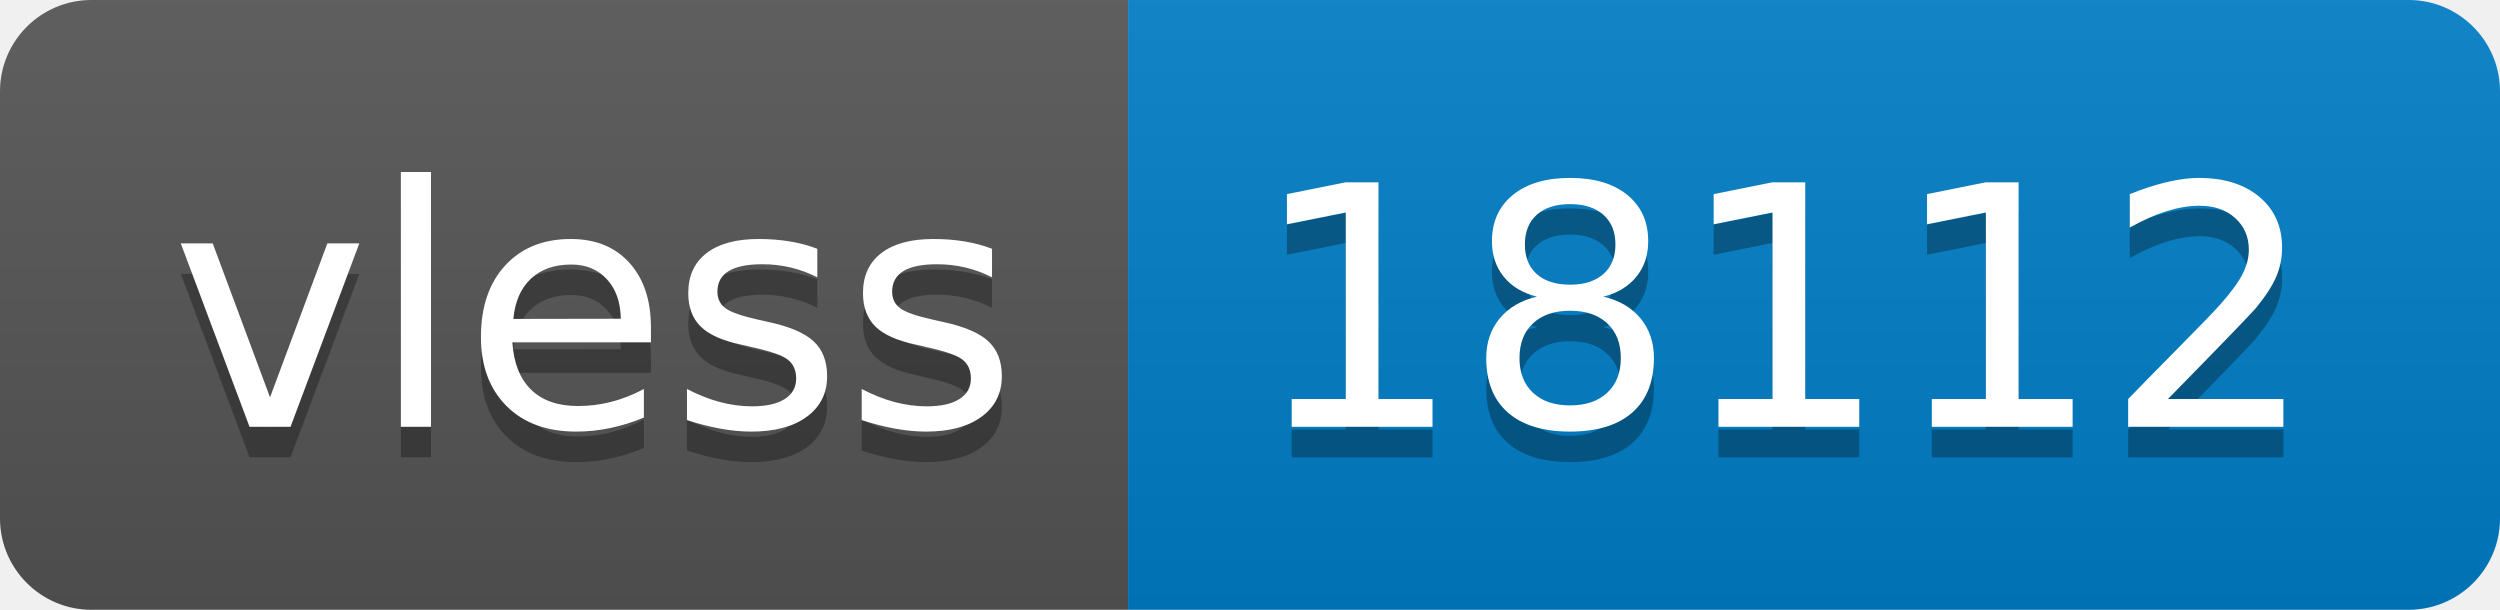
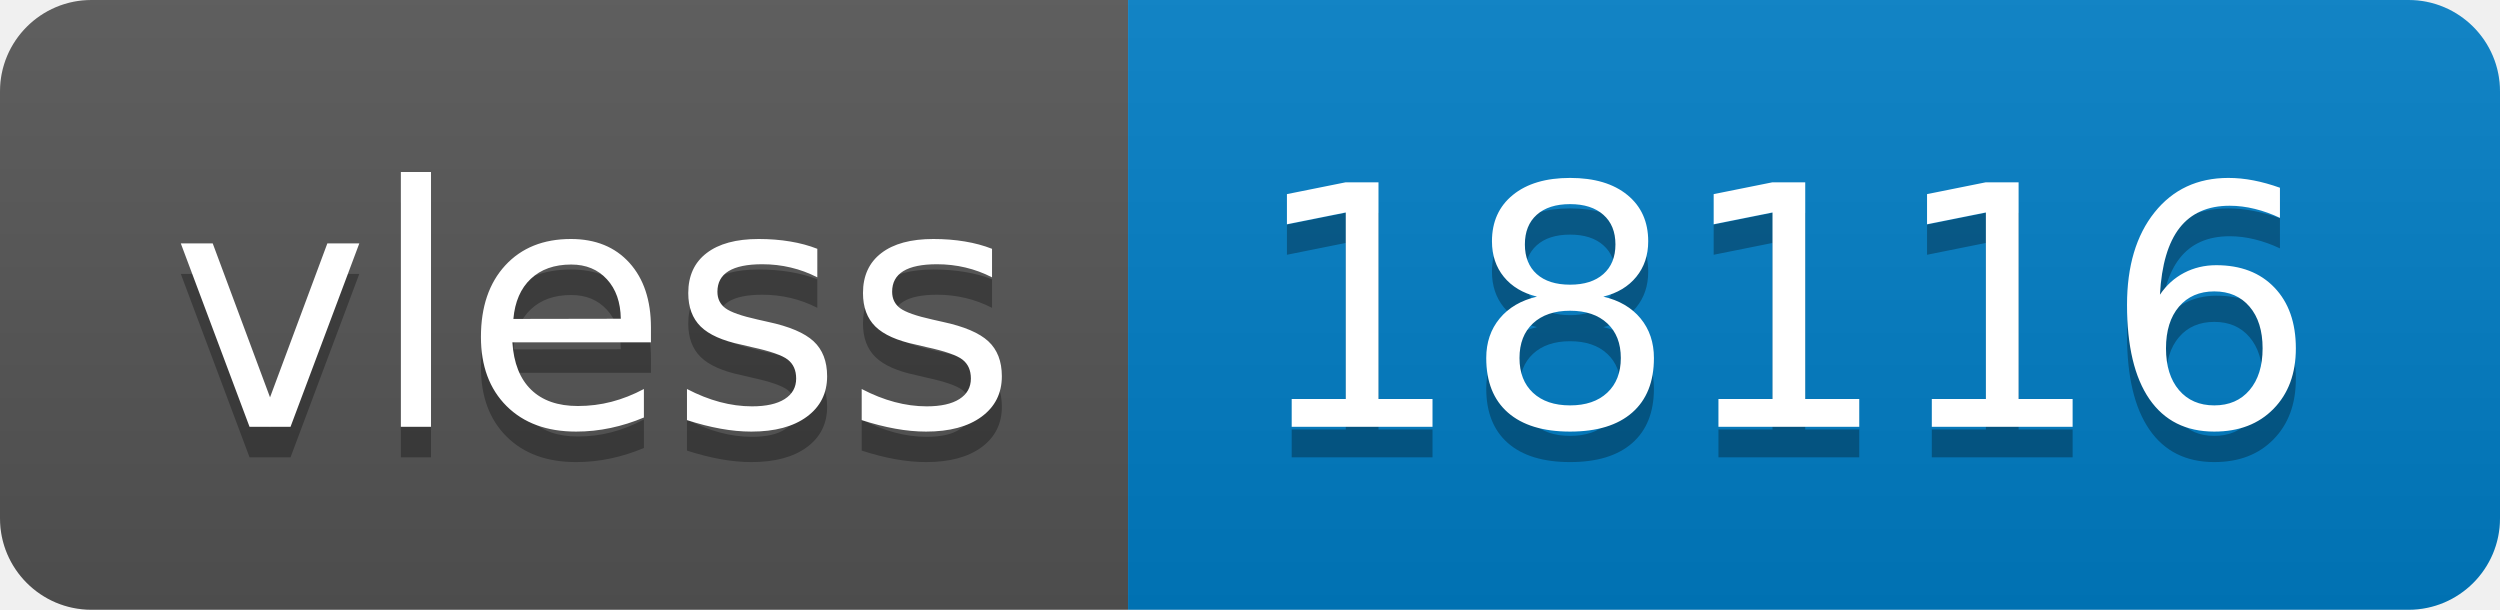
- <svg xmlns="http://www.w3.org/2000/svg" width="82" height="20" role="img" aria-label="vless: 18112">
+ <svg xmlns="http://www.w3.org/2000/svg" width="82" height="20" role="img" aria-label="vless: 18116">
  <linearGradient id="s" x2="0" y2="100%">
    <stop offset="0" stop-color="#bbb" stop-opacity=".1" />
    <stop offset="1" stop-opacity=".1" />
  </linearGradient>
  <clipPath id="r">
    <rect width="82" height="20" rx="3" fill="#fff" />
  </clipPath>
  <g clip-path="url(#r)">
    <rect width="37" height="20" fill="#555" />
    <rect x="37" width="45" height="20" fill="#007ec6" />
    <rect width="82" height="20" fill="url(#s)" />
  </g>
  <g fill="#fff" text-anchor="middle" font-family="Verdana,Geneva,DejaVu Sans,sans-serif" text-rendering="geometricPrecision" font-size="110">
    <text aria-hidden="true" x="195" y="150" fill="#010101" fill-opacity=".3" transform="scale(.1)" textLength="270">vless</text>
    <text x="195" y="140" transform="scale(.1)" fill="#fff" textLength="270">vless</text>
-     <text aria-hidden="true" x="585" y="150" fill="#010101" fill-opacity=".3" transform="scale(.1)" textLength="350">18112</text>
-     <text x="585" y="140" transform="scale(.1)" fill="#fff" textLength="350">18112</text>
+     <text aria-hidden="true" x="585" y="150" fill="#010101" fill-opacity=".3" transform="scale(.1)" textLength="350">18116</text>
+     <text x="585" y="140" transform="scale(.1)" fill="#fff" textLength="350">18116</text>
  </g>
</svg>
